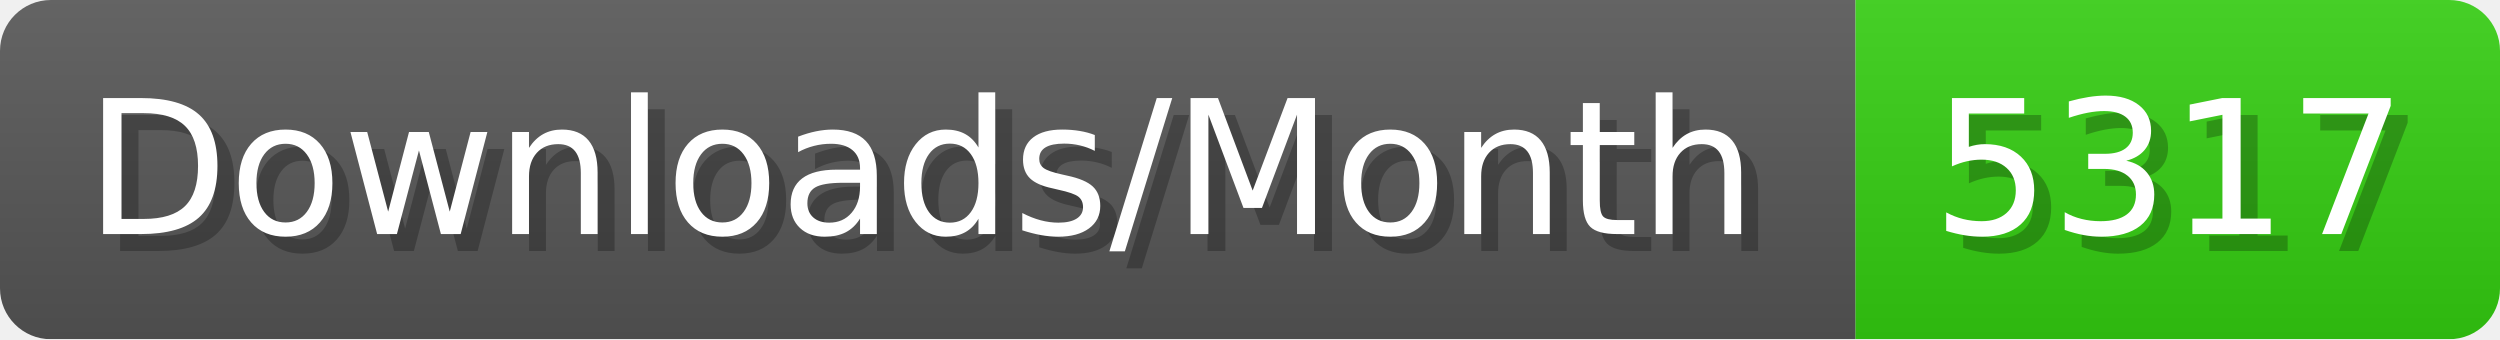
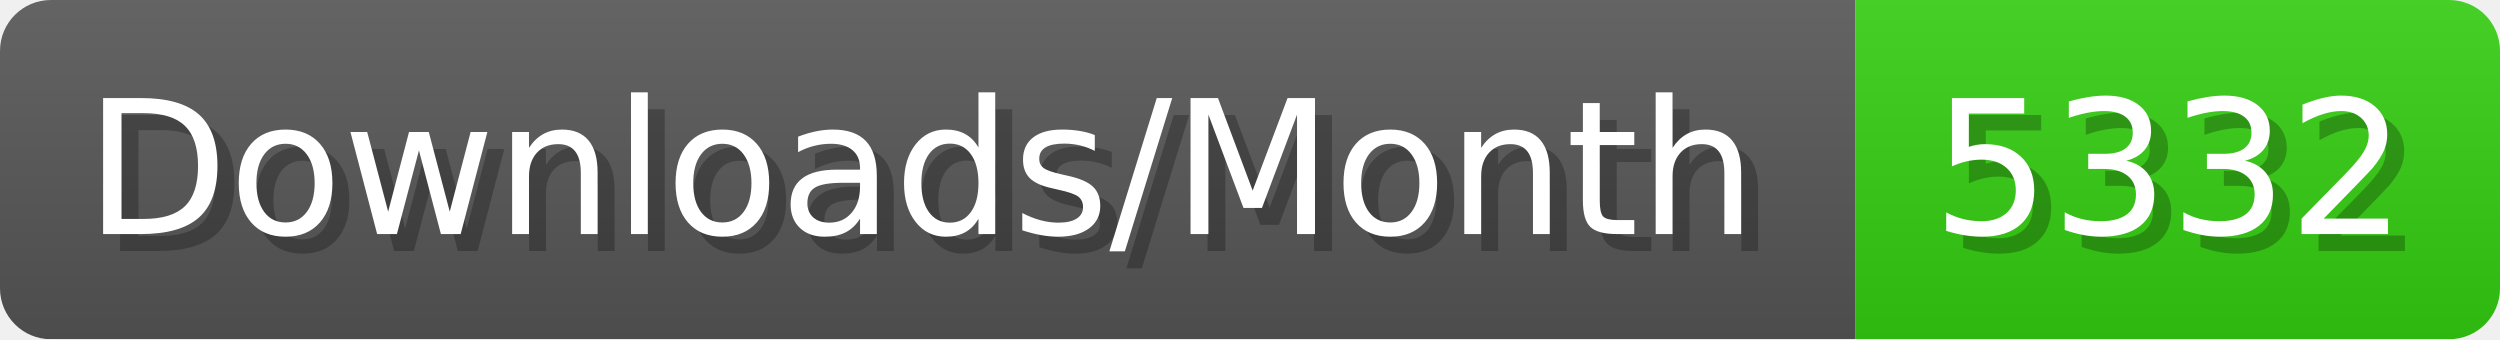
- <svg xmlns="http://www.w3.org/2000/svg" width="147.4" height="20" viewBox="0 0 1474 200" role="img" aria-label="Downloads/Month: 5317">
+ <svg xmlns="http://www.w3.org/2000/svg" width="147.4" height="20" viewBox="0 0 1474 200" role="img" aria-label="Downloads/Month: 5332">
  <linearGradient id="YlXUI" x2="0" y2="100%">
    <stop offset="0" stop-opacity=".1" stop-color="#EEE" />
    <stop offset="1" stop-opacity=".1" />
  </linearGradient>
  <mask id="JHhop">
    <rect width="1474" height="200" rx="30" fill="#FFF" />
  </mask>
  <g mask="url(#JHhop)">
    <rect width="1094" height="200" fill="#555" />
    <rect width="380" height="200" fill="#3C1" x="1094" />
    <rect width="1474" height="200" fill="url(#YlXUI)" />
  </g>
  <g aria-hidden="true" fill="#fff" text-anchor="start" font-family="Verdana,DejaVu Sans,sans-serif" font-size="110">
    <text x="60" y="148" textLength="994" fill="#000" opacity="0.25">Downloads/Month</text>
    <text x="50" y="138" textLength="994">Downloads/Month</text>
-     <text x="1149" y="148" textLength="280" fill="#000" opacity="0.25">5317</text>
-     <text x="1139" y="138" textLength="280">5317</text>
+     <text x="1149" y="148" textLength="280" fill="#000" opacity="0.25">5332</text>
+     <text x="1139" y="138" textLength="280">5332</text>
  </g>
</svg>
